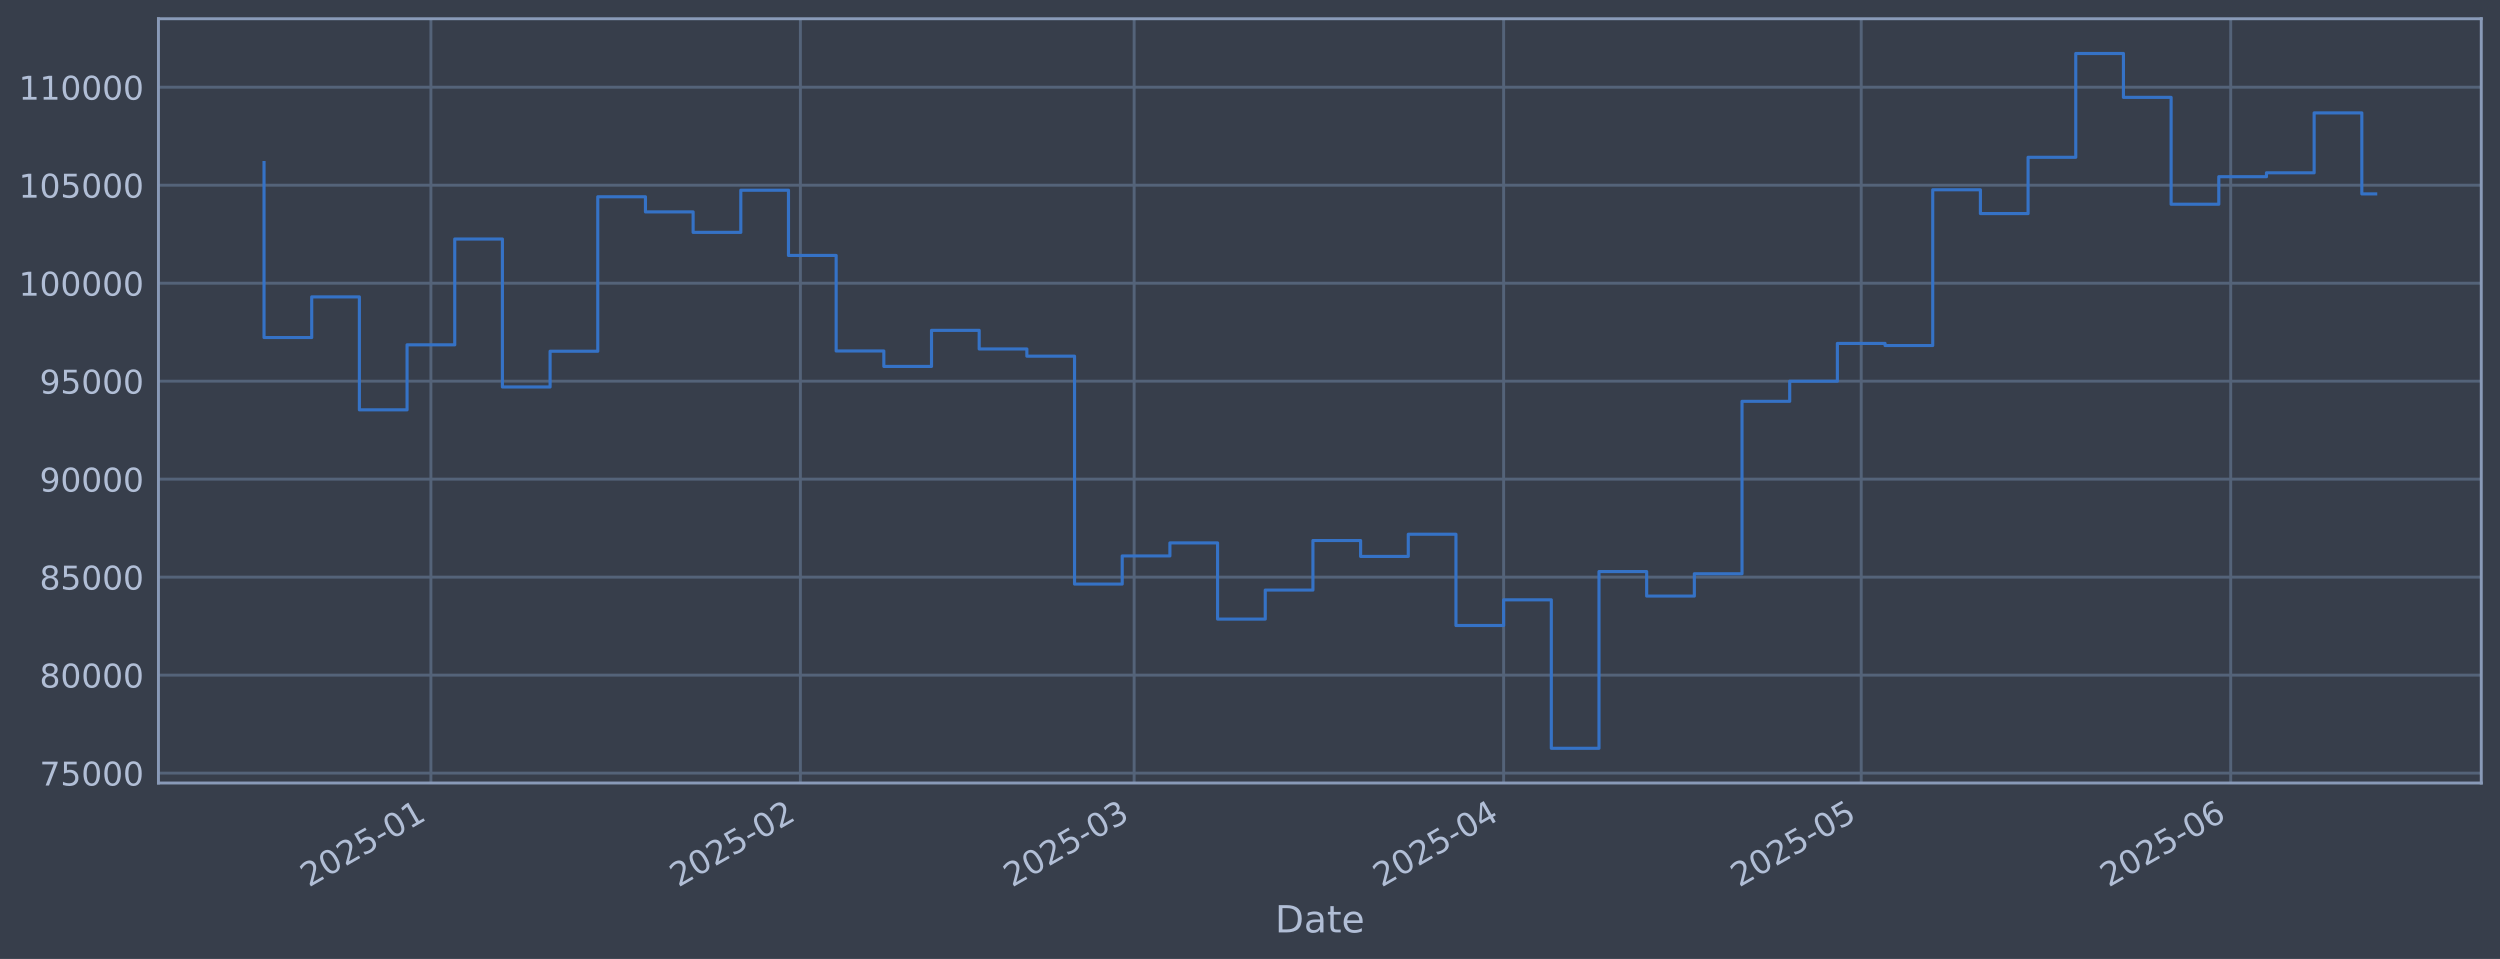
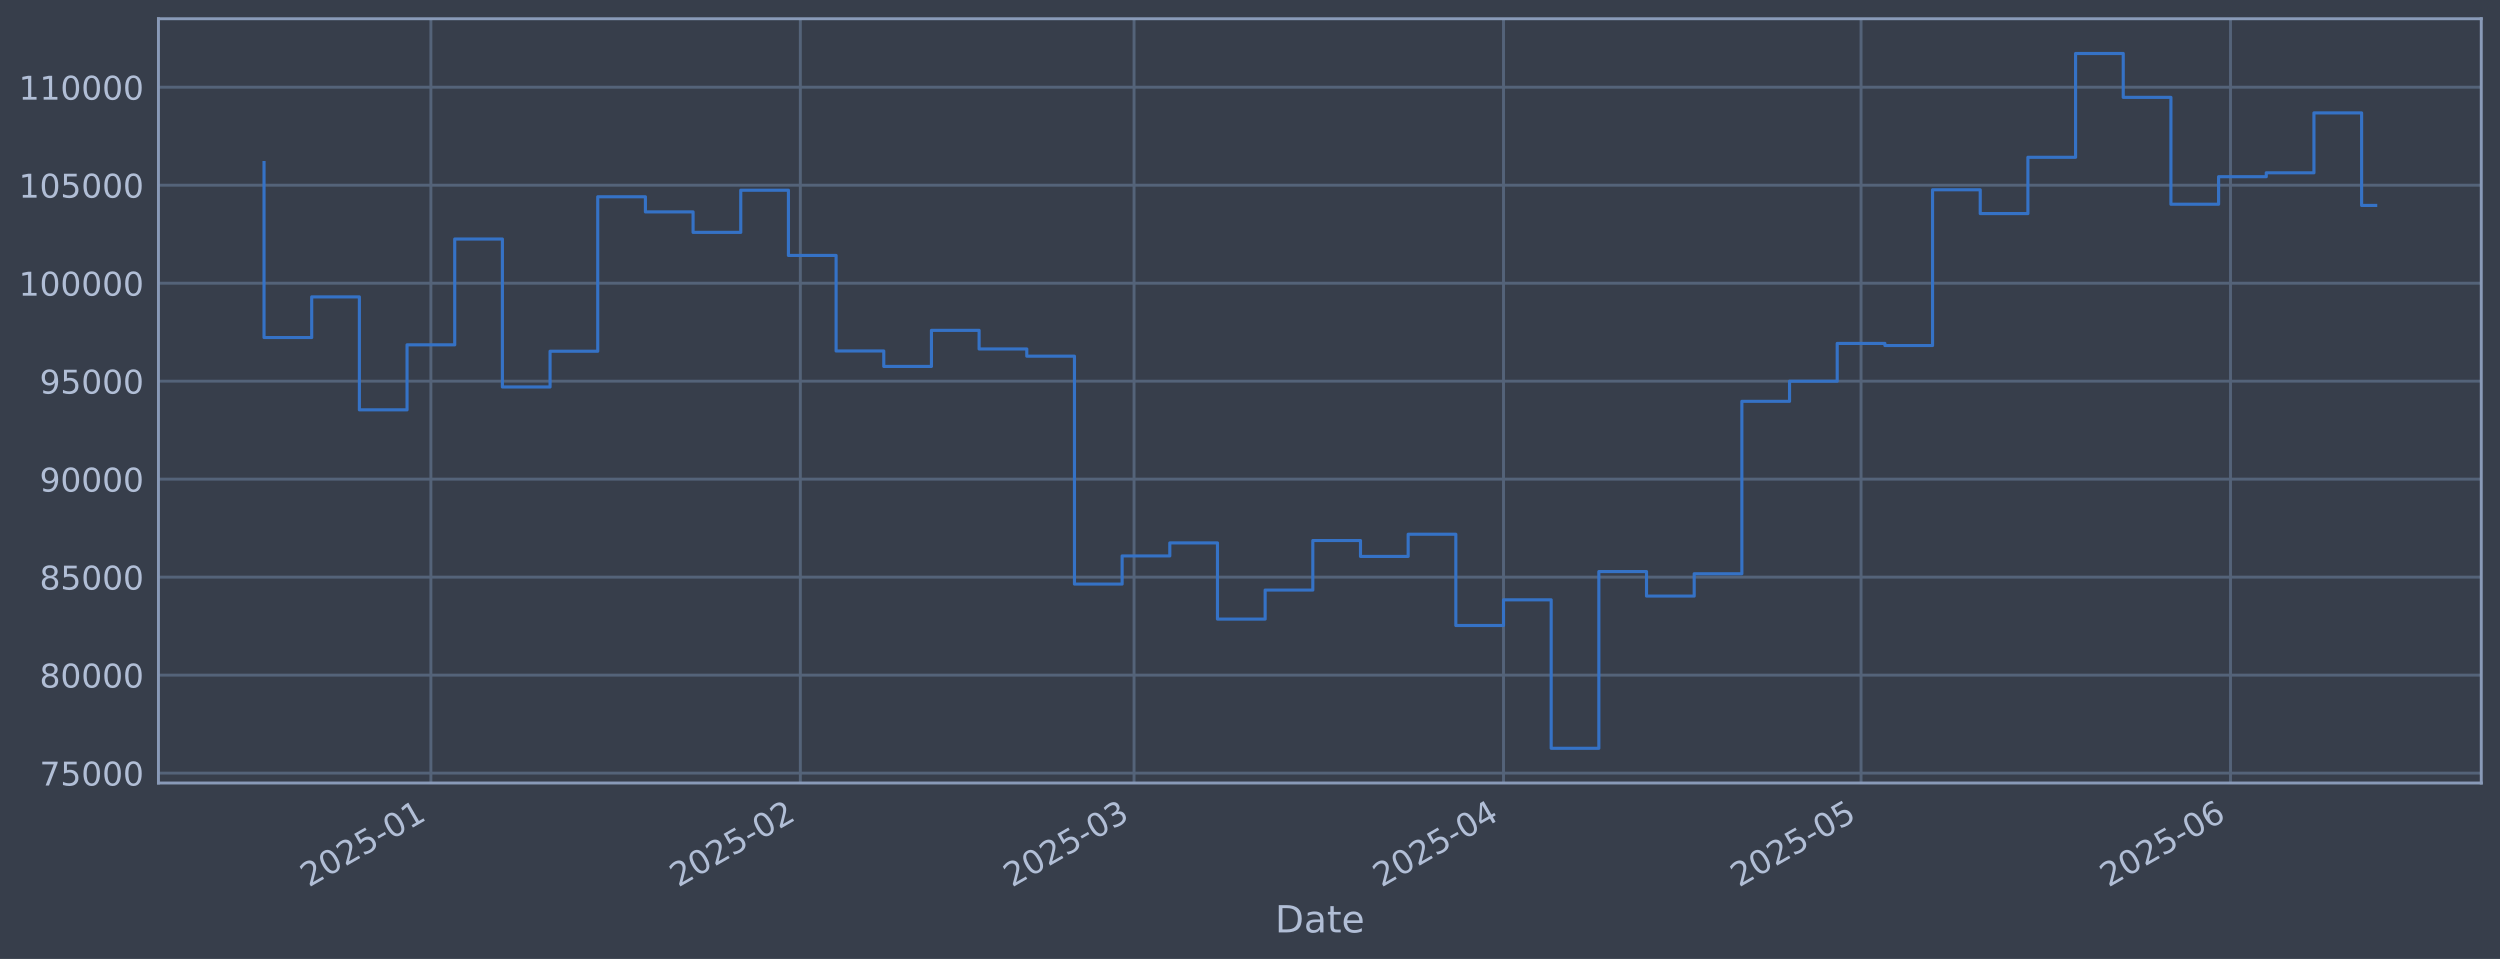
<svg xmlns="http://www.w3.org/2000/svg" xmlns:xlink="http://www.w3.org/1999/xlink" width="960.9pt" height="368.58pt" viewBox="0 0 960.9 368.58" version="1.1">
  <defs>
    <style type="text/css">*{stroke-linejoin: round; stroke-linecap: butt}</style>
  </defs>
  <g id="figure_1">
    <g id="patch_1">
      <path d="M 0 368.58  L 960.9 368.58  L 960.9 0  L 0 0  z " style="fill: #373e4b" />
    </g>
    <g id="axes_1">
      <g id="patch_2">
        <path d="M 60.901 300.96  L 953.701 300.96  L 953.701 7.2  L 60.901 7.2  z " style="fill: #373e4b" />
      </g>
      <g id="matplotlib.axis_1">
        <g id="xtick_1">
          <g id="line2d_1">
-             <path d="M 165.62 300.96  L 165.62 7.2  " clip-path="url(#p7fb0b6dfa3)" style="fill: none; stroke: #546379; stroke-width: 1.12; stroke-linecap: square" />
+             <path d="M 165.614 300.96  L 165.614 7.2  " clip-path="url(#p84ec7ddd32)" style="fill: none; stroke: #546379; stroke-width: 1.12; stroke-linecap: square" />
          </g>
          <g id="line2d_2" />
          <g id="text_1">
-             <g style="fill: #b1bed6" transform="translate(118.7171 341.1745) rotate(-30) scale(0.126 -0.126)">
+             <g style="fill: #b1bed6" transform="translate(118.7105 341.1745) rotate(-30) scale(0.126 -0.126)">
              <defs>
                <path id="DejaVuSans-32" d="M 1228 531  L 3431 531  L 3431 0  L 469 0  L 469 531  Q 828 903 1448 1529  Q 2069 2156 2228 2338  Q 2531 2678 2651 2914  Q 2772 3150 2772 3378  Q 2772 3750 2511 3984  Q 2250 4219 1831 4219  Q 1534 4219 1204 4116  Q 875 4013 500 3803  L 500 4441  Q 881 4594 1212 4672  Q 1544 4750 1819 4750  Q 2544 4750 2975 4387  Q 3406 4025 3406 3419  Q 3406 3131 3298 2873  Q 3191 2616 2906 2266  Q 2828 2175 2409 1742  Q 1991 1309 1228 531  z " transform="scale(0.015625)" />
                <path id="DejaVuSans-30" d="M 2034 4250  Q 1547 4250 1301 3770  Q 1056 3291 1056 2328  Q 1056 1369 1301 889  Q 1547 409 2034 409  Q 2525 409 2770 889  Q 3016 1369 3016 2328  Q 3016 3291 2770 3770  Q 2525 4250 2034 4250  z M 2034 4750  Q 2819 4750 3233 4129  Q 3647 3509 3647 2328  Q 3647 1150 3233 529  Q 2819 -91 2034 -91  Q 1250 -91 836 529  Q 422 1150 422 2328  Q 422 3509 836 4129  Q 1250 4750 2034 4750  z " transform="scale(0.015625)" />
                <path id="DejaVuSans-35" d="M 691 4666  L 3169 4666  L 3169 4134  L 1269 4134  L 1269 2991  Q 1406 3038 1543 3061  Q 1681 3084 1819 3084  Q 2600 3084 3056 2656  Q 3513 2228 3513 1497  Q 3513 744 3044 326  Q 2575 -91 1722 -91  Q 1428 -91 1123 -41  Q 819 9 494 109  L 494 744  Q 775 591 1075 516  Q 1375 441 1709 441  Q 2250 441 2565 725  Q 2881 1009 2881 1497  Q 2881 1984 2565 2268  Q 2250 2553 1709 2553  Q 1456 2553 1204 2497  Q 953 2441 691 2322  L 691 4666  z " transform="scale(0.015625)" />
                <path id="DejaVuSans-2d" d="M 313 2009  L 1997 2009  L 1997 1497  L 313 1497  L 313 2009  z " transform="scale(0.015625)" />
                <path id="DejaVuSans-31" d="M 794 531  L 1825 531  L 1825 4091  L 703 3866  L 703 4441  L 1819 4666  L 2450 4666  L 2450 531  L 3481 531  L 3481 0  L 794 0  L 794 531  z " transform="scale(0.015625)" />
              </defs>
              <use xlink:href="#DejaVuSans-32" />
              <use xlink:href="#DejaVuSans-30" transform="translate(63.62305 0)" />
              <use xlink:href="#DejaVuSans-32" transform="translate(127.2461 0)" />
              <use xlink:href="#DejaVuSans-35" transform="translate(190.8691 0)" />
              <use xlink:href="#DejaVuSans-2d" transform="translate(254.4922 0)" />
              <use xlink:href="#DejaVuSans-30" transform="translate(290.5762 0)" />
              <use xlink:href="#DejaVuSans-31" transform="translate(354.1992 0)" />
            </g>
          </g>
        </g>
        <g id="xtick_2">
          <g id="line2d_3">
-             <path d="M 307.64 300.96  L 307.64 7.2  " clip-path="url(#p7fb0b6dfa3)" style="fill: none; stroke: #546379; stroke-width: 1.12; stroke-linecap: square" />
+             <path d="M 307.619 300.96  L 307.619 7.2  " clip-path="url(#p84ec7ddd32)" style="fill: none; stroke: #546379; stroke-width: 1.12; stroke-linecap: square" />
          </g>
          <g id="line2d_4" />
          <g id="text_2">
-             <g style="fill: #b1bed6" transform="translate(260.7371 341.1745) rotate(-30) scale(0.126 -0.126)">
+             <g style="fill: #b1bed6" transform="translate(260.7159 341.1745) rotate(-30) scale(0.126 -0.126)">
              <use xlink:href="#DejaVuSans-32" />
              <use xlink:href="#DejaVuSans-30" transform="translate(63.62305 0)" />
              <use xlink:href="#DejaVuSans-32" transform="translate(127.2461 0)" />
              <use xlink:href="#DejaVuSans-35" transform="translate(190.8691 0)" />
              <use xlink:href="#DejaVuSans-2d" transform="translate(254.4922 0)" />
              <use xlink:href="#DejaVuSans-30" transform="translate(290.5762 0)" />
              <use xlink:href="#DejaVuSans-32" transform="translate(354.1992 0)" />
            </g>
          </g>
        </g>
        <g id="xtick_3">
          <g id="line2d_5">
-             <path d="M 435.917 300.96  L 435.917 7.2  " clip-path="url(#p7fb0b6dfa3)" style="fill: none; stroke: #546379; stroke-width: 1.12; stroke-linecap: square" />
+             <path d="M 435.882 300.96  L 435.882 7.2  " clip-path="url(#p84ec7ddd32)" style="fill: none; stroke: #546379; stroke-width: 1.12; stroke-linecap: square" />
          </g>
          <g id="line2d_6" />
          <g id="text_3">
-             <g style="fill: #b1bed6" transform="translate(389.0133 341.1745) rotate(-30) scale(0.126 -0.126)">
+             <g style="fill: #b1bed6" transform="translate(388.9789 341.1745) rotate(-30) scale(0.126 -0.126)">
              <defs>
                <path id="DejaVuSans-33" d="M 2597 2516  Q 3050 2419 3304 2112  Q 3559 1806 3559 1356  Q 3559 666 3084 287  Q 2609 -91 1734 -91  Q 1441 -91 1130 -33  Q 819 25 488 141  L 488 750  Q 750 597 1062 519  Q 1375 441 1716 441  Q 2309 441 2620 675  Q 2931 909 2931 1356  Q 2931 1769 2642 2001  Q 2353 2234 1838 2234  L 1294 2234  L 1294 2753  L 1863 2753  Q 2328 2753 2575 2939  Q 2822 3125 2822 3475  Q 2822 3834 2567 4026  Q 2313 4219 1838 4219  Q 1578 4219 1281 4162  Q 984 4106 628 3988  L 628 4550  Q 988 4650 1302 4700  Q 1616 4750 1894 4750  Q 2613 4750 3031 4423  Q 3450 4097 3450 3541  Q 3450 3153 3228 2886  Q 3006 2619 2597 2516  z " transform="scale(0.015625)" />
              </defs>
              <use xlink:href="#DejaVuSans-32" />
              <use xlink:href="#DejaVuSans-30" transform="translate(63.62305 0)" />
              <use xlink:href="#DejaVuSans-32" transform="translate(127.2461 0)" />
              <use xlink:href="#DejaVuSans-35" transform="translate(190.8691 0)" />
              <use xlink:href="#DejaVuSans-2d" transform="translate(254.4922 0)" />
              <use xlink:href="#DejaVuSans-30" transform="translate(290.5762 0)" />
              <use xlink:href="#DejaVuSans-33" transform="translate(354.1992 0)" />
            </g>
          </g>
        </g>
        <g id="xtick_4">
          <g id="line2d_7">
-             <path d="M 577.937 300.96  L 577.937 7.2  " clip-path="url(#p7fb0b6dfa3)" style="fill: none; stroke: #546379; stroke-width: 1.12; stroke-linecap: square" />
+             <path d="M 577.888 300.96  L 577.888 7.2  " clip-path="url(#p84ec7ddd32)" style="fill: none; stroke: #546379; stroke-width: 1.12; stroke-linecap: square" />
          </g>
          <g id="line2d_8" />
          <g id="text_4">
-             <g style="fill: #b1bed6" transform="translate(531.0333 341.1745) rotate(-30) scale(0.126 -0.126)">
+             <g style="fill: #b1bed6" transform="translate(530.9842 341.1745) rotate(-30) scale(0.126 -0.126)">
              <defs>
                <path id="DejaVuSans-34" d="M 2419 4116  L 825 1625  L 2419 1625  L 2419 4116  z M 2253 4666  L 3047 4666  L 3047 1625  L 3713 1625  L 3713 1100  L 3047 1100  L 3047 0  L 2419 0  L 2419 1100  L 313 1100  L 313 1709  L 2253 4666  z " transform="scale(0.015625)" />
              </defs>
              <use xlink:href="#DejaVuSans-32" />
              <use xlink:href="#DejaVuSans-30" transform="translate(63.62305 0)" />
              <use xlink:href="#DejaVuSans-32" transform="translate(127.2461 0)" />
              <use xlink:href="#DejaVuSans-35" transform="translate(190.8691 0)" />
              <use xlink:href="#DejaVuSans-2d" transform="translate(254.4922 0)" />
              <use xlink:href="#DejaVuSans-30" transform="translate(290.5762 0)" />
              <use xlink:href="#DejaVuSans-34" transform="translate(354.1992 0)" />
            </g>
          </g>
        </g>
        <g id="xtick_5">
          <g id="line2d_9">
-             <path d="M 715.375 300.96  L 715.375 7.2  " clip-path="url(#p7fb0b6dfa3)" style="fill: none; stroke: #546379; stroke-width: 1.12; stroke-linecap: square" />
+             <path d="M 715.312 300.96  L 715.312 7.2  " clip-path="url(#p84ec7ddd32)" style="fill: none; stroke: #546379; stroke-width: 1.12; stroke-linecap: square" />
          </g>
          <g id="line2d_10" />
          <g id="text_5">
-             <g style="fill: #b1bed6" transform="translate(668.472 341.1745) rotate(-30) scale(0.126 -0.126)">
+             <g style="fill: #b1bed6" transform="translate(668.4088 341.1745) rotate(-30) scale(0.126 -0.126)">
              <use xlink:href="#DejaVuSans-32" />
              <use xlink:href="#DejaVuSans-30" transform="translate(63.62305 0)" />
              <use xlink:href="#DejaVuSans-32" transform="translate(127.2461 0)" />
              <use xlink:href="#DejaVuSans-35" transform="translate(190.8691 0)" />
              <use xlink:href="#DejaVuSans-2d" transform="translate(254.4922 0)" />
              <use xlink:href="#DejaVuSans-30" transform="translate(290.5762 0)" />
              <use xlink:href="#DejaVuSans-35" transform="translate(354.1992 0)" />
            </g>
          </g>
        </g>
        <g id="xtick_6">
          <g id="line2d_11">
-             <path d="M 857.395 300.96  L 857.395 7.2  " clip-path="url(#p7fb0b6dfa3)" style="fill: none; stroke: #546379; stroke-width: 1.12; stroke-linecap: square" />
+             <path d="M 857.317 300.96  L 857.317 7.2  " clip-path="url(#p84ec7ddd32)" style="fill: none; stroke: #546379; stroke-width: 1.12; stroke-linecap: square" />
          </g>
          <g id="line2d_12" />
          <g id="text_6">
-             <g style="fill: #b1bed6" transform="translate(810.4921 341.1745) rotate(-30) scale(0.126 -0.126)">
+             <g style="fill: #b1bed6" transform="translate(810.4142 341.1745) rotate(-30) scale(0.126 -0.126)">
              <defs>
                <path id="DejaVuSans-36" d="M 2113 2584  Q 1688 2584 1439 2293  Q 1191 2003 1191 1497  Q 1191 994 1439 701  Q 1688 409 2113 409  Q 2538 409 2786 701  Q 3034 994 3034 1497  Q 3034 2003 2786 2293  Q 2538 2584 2113 2584  z M 3366 4563  L 3366 3988  Q 3128 4100 2886 4159  Q 2644 4219 2406 4219  Q 1781 4219 1451 3797  Q 1122 3375 1075 2522  Q 1259 2794 1537 2939  Q 1816 3084 2150 3084  Q 2853 3084 3261 2657  Q 3669 2231 3669 1497  Q 3669 778 3244 343  Q 2819 -91 2113 -91  Q 1303 -91 875 529  Q 447 1150 447 2328  Q 447 3434 972 4092  Q 1497 4750 2381 4750  Q 2619 4750 2861 4703  Q 3103 4656 3366 4563  z " transform="scale(0.015625)" />
              </defs>
              <use xlink:href="#DejaVuSans-32" />
              <use xlink:href="#DejaVuSans-30" transform="translate(63.62305 0)" />
              <use xlink:href="#DejaVuSans-32" transform="translate(127.2461 0)" />
              <use xlink:href="#DejaVuSans-35" transform="translate(190.8691 0)" />
              <use xlink:href="#DejaVuSans-2d" transform="translate(254.4922 0)" />
              <use xlink:href="#DejaVuSans-30" transform="translate(290.5762 0)" />
              <use xlink:href="#DejaVuSans-36" transform="translate(354.1992 0)" />
            </g>
          </g>
        </g>
        <g id="text_7">
          <g style="fill: #b1bed6" transform="translate(490.0914 358.3856) scale(0.144 -0.144)">
            <defs>
              <path id="DejaVuSans-44" d="M 1259 4147  L 1259 519  L 2022 519  Q 2988 519 3436 956  Q 3884 1394 3884 2338  Q 3884 3275 3436 3711  Q 2988 4147 2022 4147  L 1259 4147  z M 628 4666  L 1925 4666  Q 3281 4666 3915 4102  Q 4550 3538 4550 2338  Q 4550 1131 3912 565  Q 3275 0 1925 0  L 628 0  L 628 4666  z " transform="scale(0.015625)" />
              <path id="DejaVuSans-61" d="M 2194 1759  Q 1497 1759 1228 1600  Q 959 1441 959 1056  Q 959 750 1161 570  Q 1363 391 1709 391  Q 2188 391 2477 730  Q 2766 1069 2766 1631  L 2766 1759  L 2194 1759  z M 3341 1997  L 3341 0  L 2766 0  L 2766 531  Q 2569 213 2275 61  Q 1981 -91 1556 -91  Q 1019 -91 701 211  Q 384 513 384 1019  Q 384 1609 779 1909  Q 1175 2209 1959 2209  L 2766 2209  L 2766 2266  Q 2766 2663 2505 2880  Q 2244 3097 1772 3097  Q 1472 3097 1187 3025  Q 903 2953 641 2809  L 641 3341  Q 956 3463 1253 3523  Q 1550 3584 1831 3584  Q 2591 3584 2966 3190  Q 3341 2797 3341 1997  z " transform="scale(0.015625)" />
              <path id="DejaVuSans-74" d="M 1172 4494  L 1172 3500  L 2356 3500  L 2356 3053  L 1172 3053  L 1172 1153  Q 1172 725 1289 603  Q 1406 481 1766 481  L 2356 481  L 2356 0  L 1766 0  Q 1100 0 847 248  Q 594 497 594 1153  L 594 3053  L 172 3053  L 172 3500  L 594 3500  L 594 4494  L 1172 4494  z " transform="scale(0.015625)" />
              <path id="DejaVuSans-65" d="M 3597 1894  L 3597 1613  L 953 1613  Q 991 1019 1311 708  Q 1631 397 2203 397  Q 2534 397 2845 478  Q 3156 559 3463 722  L 3463 178  Q 3153 47 2828 -22  Q 2503 -91 2169 -91  Q 1331 -91 842 396  Q 353 884 353 1716  Q 353 2575 817 3079  Q 1281 3584 2069 3584  Q 2775 3584 3186 3129  Q 3597 2675 3597 1894  z M 3022 2063  Q 3016 2534 2758 2815  Q 2500 3097 2075 3097  Q 1594 3097 1305 2825  Q 1016 2553 972 2059  L 3022 2063  z " transform="scale(0.015625)" />
            </defs>
            <use xlink:href="#DejaVuSans-44" />
            <use xlink:href="#DejaVuSans-61" transform="translate(77.00195 0)" />
            <use xlink:href="#DejaVuSans-74" transform="translate(138.2812 0)" />
            <use xlink:href="#DejaVuSans-65" transform="translate(177.4902 0)" />
          </g>
        </g>
      </g>
      <g id="matplotlib.axis_2">
        <g id="ytick_1">
          <g id="line2d_13">
-             <path d="M 60.901 297.147  L 953.701 297.147  " clip-path="url(#p7fb0b6dfa3)" style="fill: none; stroke: #546379; stroke-width: 1.12; stroke-linecap: square" />
+             <path d="M 60.901 297.147  L 953.701 297.147  " clip-path="url(#p84ec7ddd32)" style="fill: none; stroke: #546379; stroke-width: 1.12; stroke-linecap: square" />
          </g>
          <g id="line2d_14" />
          <g id="text_8">
            <g style="fill: #b1bed6" transform="translate(15.21675 301.9342) scale(0.126 -0.126)">
              <defs>
                <path id="DejaVuSans-37" d="M 525 4666  L 3525 4666  L 3525 4397  L 1831 0  L 1172 0  L 2766 4134  L 525 4134  L 525 4666  z " transform="scale(0.015625)" />
              </defs>
              <use xlink:href="#DejaVuSans-37" />
              <use xlink:href="#DejaVuSans-35" transform="translate(63.62305 0)" />
              <use xlink:href="#DejaVuSans-30" transform="translate(127.2461 0)" />
              <use xlink:href="#DejaVuSans-30" transform="translate(190.8691 0)" />
              <use xlink:href="#DejaVuSans-30" transform="translate(254.4922 0)" />
            </g>
          </g>
        </g>
        <g id="ytick_2">
          <g id="line2d_15">
-             <path d="M 60.901 259.487  L 953.701 259.487  " clip-path="url(#p7fb0b6dfa3)" style="fill: none; stroke: #546379; stroke-width: 1.12; stroke-linecap: square" />
+             <path d="M 60.901 259.487  L 953.701 259.487  " clip-path="url(#p84ec7ddd32)" style="fill: none; stroke: #546379; stroke-width: 1.12; stroke-linecap: square" />
          </g>
          <g id="line2d_16" />
          <g id="text_9">
            <g style="fill: #b1bed6" transform="translate(15.21675 264.2738) scale(0.126 -0.126)">
              <defs>
                <path id="DejaVuSans-38" d="M 2034 2216  Q 1584 2216 1326 1975  Q 1069 1734 1069 1313  Q 1069 891 1326 650  Q 1584 409 2034 409  Q 2484 409 2743 651  Q 3003 894 3003 1313  Q 3003 1734 2745 1975  Q 2488 2216 2034 2216  z M 1403 2484  Q 997 2584 770 2862  Q 544 3141 544 3541  Q 544 4100 942 4425  Q 1341 4750 2034 4750  Q 2731 4750 3128 4425  Q 3525 4100 3525 3541  Q 3525 3141 3298 2862  Q 3072 2584 2669 2484  Q 3125 2378 3379 2068  Q 3634 1759 3634 1313  Q 3634 634 3220 271  Q 2806 -91 2034 -91  Q 1263 -91 848 271  Q 434 634 434 1313  Q 434 1759 690 2068  Q 947 2378 1403 2484  z M 1172 3481  Q 1172 3119 1398 2916  Q 1625 2713 2034 2713  Q 2441 2713 2670 2916  Q 2900 3119 2900 3481  Q 2900 3844 2670 4047  Q 2441 4250 2034 4250  Q 1625 4250 1398 4047  Q 1172 3844 1172 3481  z " transform="scale(0.015625)" />
              </defs>
              <use xlink:href="#DejaVuSans-38" />
              <use xlink:href="#DejaVuSans-30" transform="translate(63.62305 0)" />
              <use xlink:href="#DejaVuSans-30" transform="translate(127.2461 0)" />
              <use xlink:href="#DejaVuSans-30" transform="translate(190.8691 0)" />
              <use xlink:href="#DejaVuSans-30" transform="translate(254.4922 0)" />
            </g>
          </g>
        </g>
        <g id="ytick_3">
          <g id="line2d_17">
-             <path d="M 60.901 221.826  L 953.701 221.826  " clip-path="url(#p7fb0b6dfa3)" style="fill: none; stroke: #546379; stroke-width: 1.12; stroke-linecap: square" />
+             <path d="M 60.901 221.826  L 953.701 221.826  " clip-path="url(#p84ec7ddd32)" style="fill: none; stroke: #546379; stroke-width: 1.12; stroke-linecap: square" />
          </g>
          <g id="line2d_18" />
          <g id="text_10">
            <g style="fill: #b1bed6" transform="translate(15.21675 226.6134) scale(0.126 -0.126)">
              <use xlink:href="#DejaVuSans-38" />
              <use xlink:href="#DejaVuSans-35" transform="translate(63.62305 0)" />
              <use xlink:href="#DejaVuSans-30" transform="translate(127.2461 0)" />
              <use xlink:href="#DejaVuSans-30" transform="translate(190.8691 0)" />
              <use xlink:href="#DejaVuSans-30" transform="translate(254.4922 0)" />
            </g>
          </g>
        </g>
        <g id="ytick_4">
          <g id="line2d_19">
-             <path d="M 60.901 184.166  L 953.701 184.166  " clip-path="url(#p7fb0b6dfa3)" style="fill: none; stroke: #546379; stroke-width: 1.12; stroke-linecap: square" />
+             <path d="M 60.901 184.166  L 953.701 184.166  " clip-path="url(#p84ec7ddd32)" style="fill: none; stroke: #546379; stroke-width: 1.12; stroke-linecap: square" />
          </g>
          <g id="line2d_20" />
          <g id="text_11">
            <g style="fill: #b1bed6" transform="translate(15.21675 188.953) scale(0.126 -0.126)">
              <defs>
                <path id="DejaVuSans-39" d="M 703 97  L 703 672  Q 941 559 1184 500  Q 1428 441 1663 441  Q 2288 441 2617 861  Q 2947 1281 2994 2138  Q 2813 1869 2534 1725  Q 2256 1581 1919 1581  Q 1219 1581 811 2004  Q 403 2428 403 3163  Q 403 3881 828 4315  Q 1253 4750 1959 4750  Q 2769 4750 3195 4129  Q 3622 3509 3622 2328  Q 3622 1225 3098 567  Q 2575 -91 1691 -91  Q 1453 -91 1209 -44  Q 966 3 703 97  z M 1959 2075  Q 2384 2075 2632 2365  Q 2881 2656 2881 3163  Q 2881 3666 2632 3958  Q 2384 4250 1959 4250  Q 1534 4250 1286 3958  Q 1038 3666 1038 3163  Q 1038 2656 1286 2365  Q 1534 2075 1959 2075  z " transform="scale(0.015625)" />
              </defs>
              <use xlink:href="#DejaVuSans-39" />
              <use xlink:href="#DejaVuSans-30" transform="translate(63.62305 0)" />
              <use xlink:href="#DejaVuSans-30" transform="translate(127.2461 0)" />
              <use xlink:href="#DejaVuSans-30" transform="translate(190.8691 0)" />
              <use xlink:href="#DejaVuSans-30" transform="translate(254.4922 0)" />
            </g>
          </g>
        </g>
        <g id="ytick_5">
          <g id="line2d_21">
-             <path d="M 60.901 146.506  L 953.701 146.506  " clip-path="url(#p7fb0b6dfa3)" style="fill: none; stroke: #546379; stroke-width: 1.12; stroke-linecap: square" />
+             <path d="M 60.901 146.506  L 953.701 146.506  " clip-path="url(#p84ec7ddd32)" style="fill: none; stroke: #546379; stroke-width: 1.12; stroke-linecap: square" />
          </g>
          <g id="line2d_22" />
          <g id="text_12">
            <g style="fill: #b1bed6" transform="translate(15.21675 151.2926) scale(0.126 -0.126)">
              <use xlink:href="#DejaVuSans-39" />
              <use xlink:href="#DejaVuSans-35" transform="translate(63.62305 0)" />
              <use xlink:href="#DejaVuSans-30" transform="translate(127.2461 0)" />
              <use xlink:href="#DejaVuSans-30" transform="translate(190.8691 0)" />
              <use xlink:href="#DejaVuSans-30" transform="translate(254.4922 0)" />
            </g>
          </g>
        </g>
        <g id="ytick_6">
          <g id="line2d_23">
-             <path d="M 60.901 108.845  L 953.701 108.845  " clip-path="url(#p7fb0b6dfa3)" style="fill: none; stroke: #546379; stroke-width: 1.12; stroke-linecap: square" />
+             <path d="M 60.901 108.845  L 953.701 108.845  " clip-path="url(#p84ec7ddd32)" style="fill: none; stroke: #546379; stroke-width: 1.12; stroke-linecap: square" />
          </g>
          <g id="line2d_24" />
          <g id="text_13">
            <g style="fill: #b1bed6" transform="translate(7.2 113.6322) scale(0.126 -0.126)">
              <use xlink:href="#DejaVuSans-31" />
              <use xlink:href="#DejaVuSans-30" transform="translate(63.62305 0)" />
              <use xlink:href="#DejaVuSans-30" transform="translate(127.2461 0)" />
              <use xlink:href="#DejaVuSans-30" transform="translate(190.8691 0)" />
              <use xlink:href="#DejaVuSans-30" transform="translate(254.4922 0)" />
              <use xlink:href="#DejaVuSans-30" transform="translate(318.1152 0)" />
            </g>
          </g>
        </g>
        <g id="ytick_7">
          <g id="line2d_25">
-             <path d="M 60.901 71.185  L 953.701 71.185  " clip-path="url(#p7fb0b6dfa3)" style="fill: none; stroke: #546379; stroke-width: 1.12; stroke-linecap: square" />
+             <path d="M 60.901 71.185  L 953.701 71.185  " clip-path="url(#p84ec7ddd32)" style="fill: none; stroke: #546379; stroke-width: 1.12; stroke-linecap: square" />
          </g>
          <g id="line2d_26" />
          <g id="text_14">
            <g style="fill: #b1bed6" transform="translate(7.2 75.97181) scale(0.126 -0.126)">
              <use xlink:href="#DejaVuSans-31" />
              <use xlink:href="#DejaVuSans-30" transform="translate(63.62305 0)" />
              <use xlink:href="#DejaVuSans-35" transform="translate(127.2461 0)" />
              <use xlink:href="#DejaVuSans-30" transform="translate(190.8691 0)" />
              <use xlink:href="#DejaVuSans-30" transform="translate(254.4922 0)" />
              <use xlink:href="#DejaVuSans-30" transform="translate(318.1152 0)" />
            </g>
          </g>
        </g>
        <g id="ytick_8">
          <g id="line2d_27">
-             <path d="M 60.901 33.524  L 953.701 33.524  " clip-path="url(#p7fb0b6dfa3)" style="fill: none; stroke: #546379; stroke-width: 1.12; stroke-linecap: square" />
+             <path d="M 60.901 33.524  L 953.701 33.524  " clip-path="url(#p84ec7ddd32)" style="fill: none; stroke: #546379; stroke-width: 1.12; stroke-linecap: square" />
          </g>
          <g id="line2d_28" />
          <g id="text_15">
            <g style="fill: #b1bed6" transform="translate(7.2 38.31141) scale(0.126 -0.126)">
              <use xlink:href="#DejaVuSans-31" />
              <use xlink:href="#DejaVuSans-31" transform="translate(63.62305 0)" />
              <use xlink:href="#DejaVuSans-30" transform="translate(127.2461 0)" />
              <use xlink:href="#DejaVuSans-30" transform="translate(190.8691 0)" />
              <use xlink:href="#DejaVuSans-30" transform="translate(254.4922 0)" />
              <use xlink:href="#DejaVuSans-30" transform="translate(318.1152 0)" />
            </g>
          </g>
        </g>
      </g>
      <g id="line2d_29">
-         <path d="M 101.482 62.478  L 101.482 129.735  L 119.807 129.735  L 119.807 114.117  L 138.133 114.117  L 138.133 157.529  L 156.458 157.529  L 156.458 132.544  L 174.783 132.544  L 174.783 91.873  L 193.108 91.873  L 193.108 148.745  L 211.433 148.745  L 211.433 135.003  L 229.758 135.003  L 229.758 75.637  L 248.084 75.637  L 248.084 81.451  L 266.409 81.451  L 266.409 89.317  L 284.734 89.317  L 284.734 73.113  L 303.059 73.113  L 303.059 98.189  L 321.384 98.189  L 321.384 134.901  L 339.709 134.901  L 339.709 140.841  L 358.035 140.841  L 358.035 126.97  L 376.36 126.97  L 376.36 134.132  L 394.685 134.132  L 394.685 136.904  L 413.01 136.904  L 413.01 224.494  L 431.335 224.494  L 431.335 213.678  L 449.66 213.678  L 449.66 208.679  L 467.986 208.679  L 467.986 237.95  L 486.311 237.95  L 486.311 226.8  L 504.636 226.8  L 504.636 207.76  L 522.961 207.76  L 522.961 213.864  L 541.286 213.864  L 541.286 205.348  L 559.611 205.348  L 559.611 240.422  L 577.937 240.422  L 577.937 230.548  L 596.262 230.548  L 596.262 287.607  L 614.587 287.607  L 614.587 219.693  L 632.912 219.693  L 632.912 229.105  L 651.237 229.105  L 651.237 220.526  L 669.562 220.526  L 669.562 154.258  L 687.888 154.258  L 687.888 146.519  L 706.213 146.519  L 706.213 131.991  L 724.538 131.991  L 724.538 132.809  L 742.863 132.809  L 742.863 72.945  L 761.188 72.945  L 761.188 82.09  L 779.513 82.09  L 779.513 60.453  L 797.839 60.453  L 797.839 20.553  L 816.164 20.553  L 816.164 37.431  L 834.489 37.431  L 834.489 78.508  L 852.814 78.508  L 852.814 67.912  L 871.139 67.912  L 871.139 66.417  L 889.464 66.417  L 889.464 43.403  L 907.79 43.403  L 907.79 74.537  L 913.119 74.537  " clip-path="url(#p7fb0b6dfa3)" style="fill: none; stroke: #3572c6; stroke-width: 1.2; stroke-linecap: square" />
+         <path d="M 101.482 62.478  L 101.482 129.735  L 119.806 129.735  L 119.806 114.117  L 138.129 114.117  L 138.129 157.529  L 156.452 157.529  L 156.452 132.544  L 174.775 132.544  L 174.775 91.873  L 193.099 91.873  L 193.099 148.745  L 211.422 148.745  L 211.422 135.003  L 229.745 135.003  L 229.745 75.637  L 248.069 75.637  L 248.069 81.451  L 266.392 81.451  L 266.392 89.317  L 284.715 89.317  L 284.715 73.113  L 303.038 73.113  L 303.038 98.189  L 321.362 98.189  L 321.362 134.901  L 339.685 134.901  L 339.685 140.841  L 358.008 140.841  L 358.008 126.97  L 376.331 126.97  L 376.331 134.132  L 394.655 134.132  L 394.655 136.904  L 412.978 136.904  L 412.978 224.494  L 431.301 224.494  L 431.301 213.678  L 449.625 213.678  L 449.625 208.679  L 467.948 208.679  L 467.948 237.95  L 486.271 237.95  L 486.271 226.8  L 504.594 226.8  L 504.594 207.76  L 522.918 207.76  L 522.918 213.864  L 541.241 213.864  L 541.241 205.348  L 559.564 205.348  L 559.564 240.422  L 577.888 240.422  L 577.888 230.548  L 596.211 230.548  L 596.211 287.607  L 614.534 287.607  L 614.534 219.693  L 632.857 219.693  L 632.857 229.105  L 651.181 229.105  L 651.181 220.526  L 669.504 220.526  L 669.504 154.258  L 687.827 154.258  L 687.827 146.519  L 706.15 146.519  L 706.15 131.991  L 724.474 131.991  L 724.474 132.809  L 742.797 132.809  L 742.797 72.945  L 761.12 72.945  L 761.12 82.09  L 779.444 82.09  L 779.444 60.453  L 797.767 60.453  L 797.767 20.553  L 816.09 20.553  L 816.09 37.431  L 834.413 37.431  L 834.413 78.508  L 852.737 78.508  L 852.737 67.912  L 871.06 67.912  L 871.06 66.417  L 889.383 66.417  L 889.383 43.403  L 907.707 43.403  L 907.707 78.966  L 913.119 78.966  " clip-path="url(#p84ec7ddd32)" style="fill: none; stroke: #3572c6; stroke-width: 1.2; stroke-linecap: square" />
      </g>
      <g id="patch_3">
        <path d="M 60.901 300.96  L 60.901 7.2  " style="fill: none; stroke: #899ab8; stroke-width: 1.12; stroke-linejoin: miter; stroke-linecap: square" />
      </g>
      <g id="patch_4">
        <path d="M 953.701 300.96  L 953.701 7.2  " style="fill: none; stroke: #899ab8; stroke-width: 1.12; stroke-linejoin: miter; stroke-linecap: square" />
      </g>
      <g id="patch_5">
        <path d="M 60.901 300.96  L 953.701 300.96  " style="fill: none; stroke: #899ab8; stroke-width: 1.12; stroke-linejoin: miter; stroke-linecap: square" />
      </g>
      <g id="patch_6">
        <path d="M 60.901 7.2  L 953.701 7.2  " style="fill: none; stroke: #899ab8; stroke-width: 1.12; stroke-linejoin: miter; stroke-linecap: square" />
      </g>
    </g>
  </g>
  <defs>
-     <clipPath id="p7fb0b6dfa3">
+     <clipPath id="p84ec7ddd32">
      <rect x="60.901" y="7.2" width="892.8" height="293.76" />
    </clipPath>
  </defs>
</svg>
